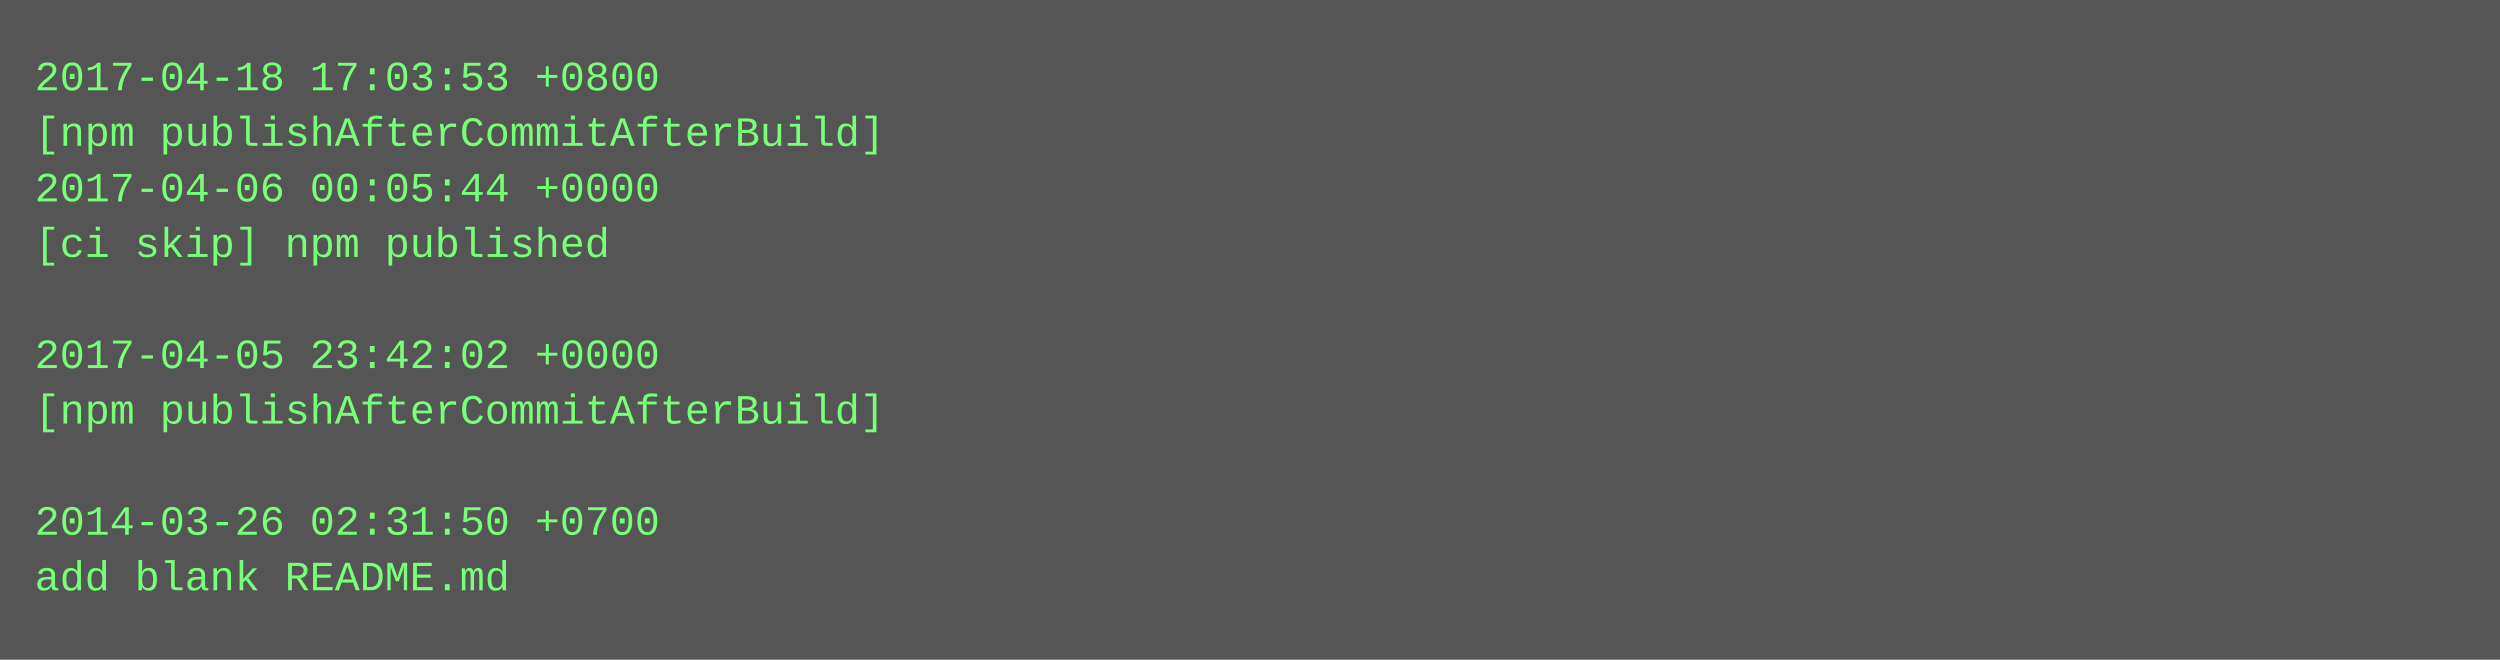
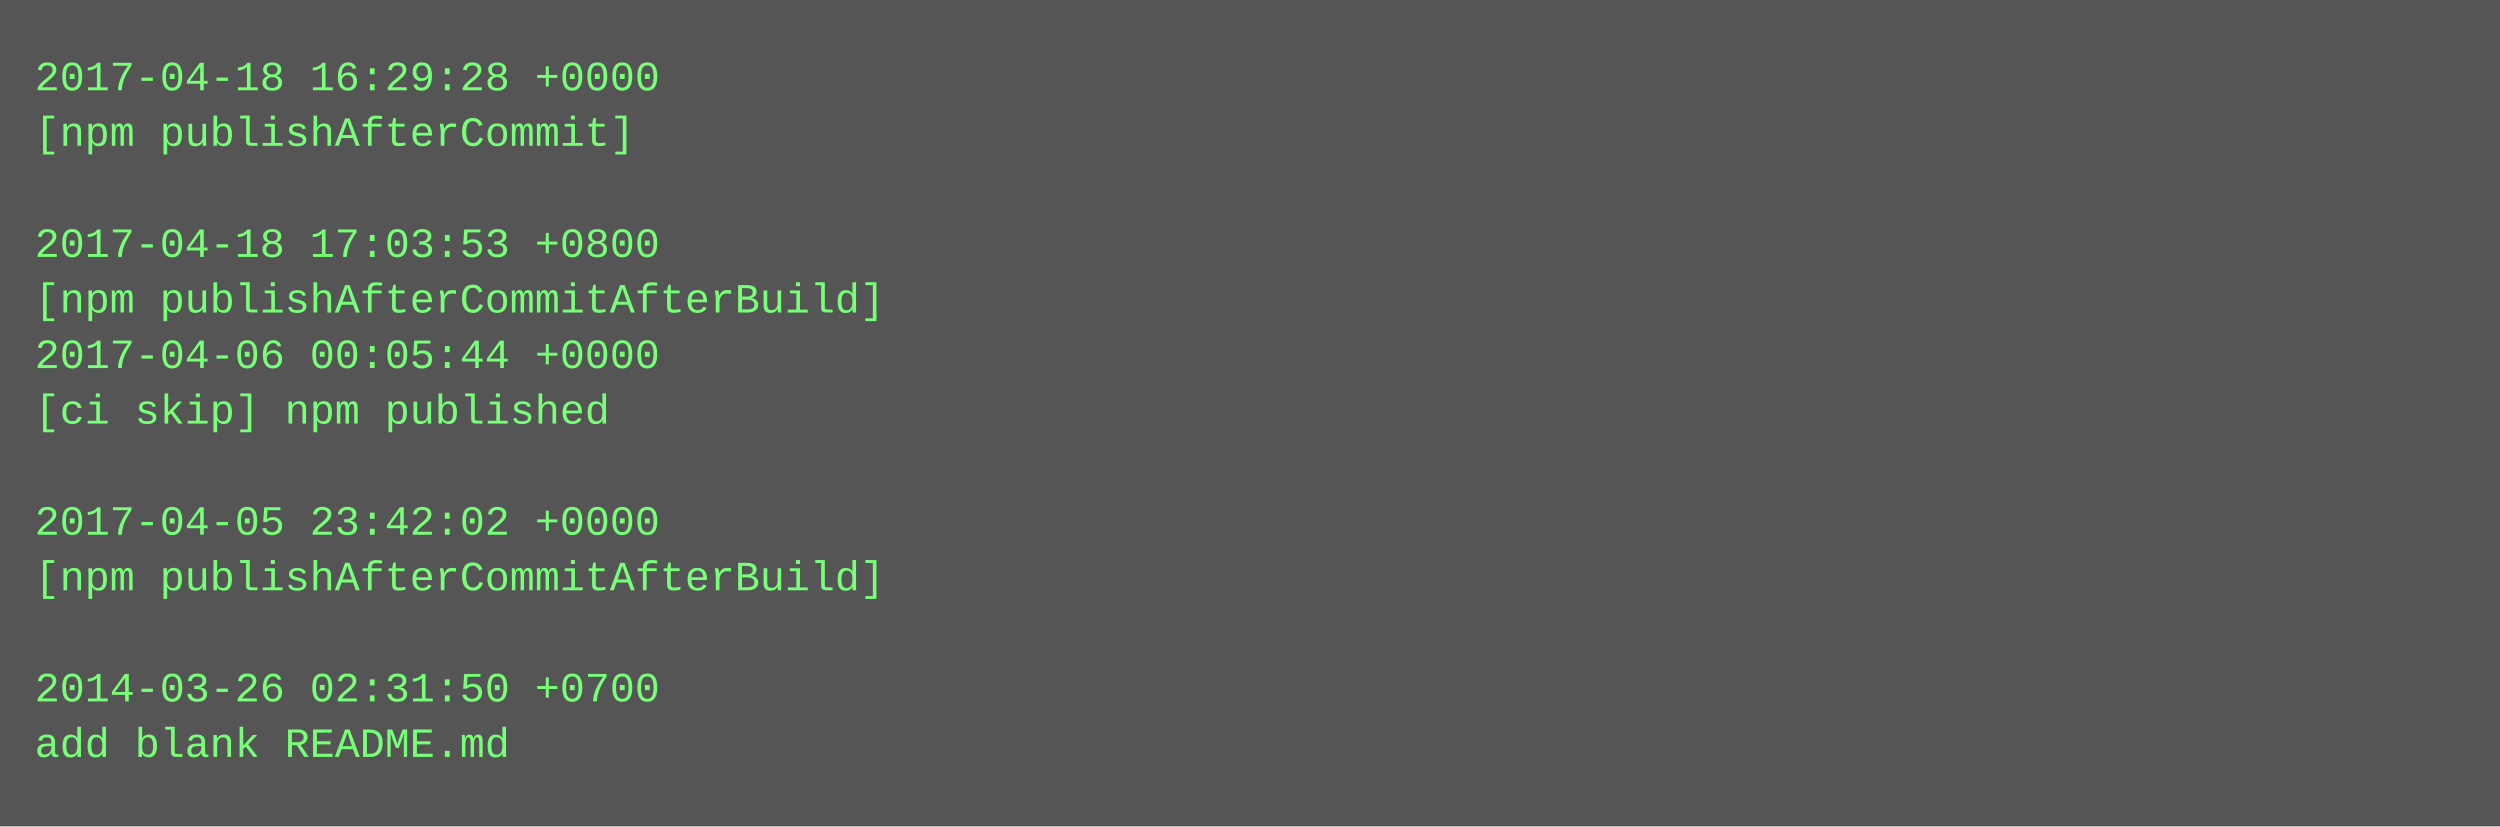
- <svg xmlns="http://www.w3.org/2000/svg" height="190" width="720">
-   <rect height="190" fill="#555" width="720" />
+ <svg xmlns="http://www.w3.org/2000/svg" height="238" width="720">
+   <rect height="238" fill="#555" width="720" />
  <text fill="#7f7" font-family="Courier New" font-size="12" xml:space="preserve">
-     <tspan x="10" y="26">2017-04-18 17:03:53 +0800</tspan>
-     <tspan x="10" y="42">[npm publishAfterCommitAfterBuild]</tspan>
-     <tspan x="10" y="58">2017-04-06 00:05:44 +0000</tspan>
-     <tspan x="10" y="74">[ci skip] npm published</tspan>
-     <tspan x="10" y="90" />
-     <tspan x="10" y="106">2017-04-05 23:42:02 +0000</tspan>
-     <tspan x="10" y="122">[npm publishAfterCommitAfterBuild]</tspan>
+     <tspan x="10" y="26">2017-04-18 16:29:28 +0000</tspan>
+     <tspan x="10" y="42">[npm publishAfterCommit]</tspan>
+     <tspan x="10" y="58" />
+     <tspan x="10" y="74">2017-04-18 17:03:53 +0800</tspan>
+     <tspan x="10" y="90">[npm publishAfterCommitAfterBuild]</tspan>
+     <tspan x="10" y="106">2017-04-06 00:05:44 +0000</tspan>
+     <tspan x="10" y="122">[ci skip] npm published</tspan>
    <tspan x="10" y="138" />
-     <tspan x="10" y="154">2014-03-26 02:31:50 +0700</tspan>
-     <tspan x="10" y="170">add blank README.md</tspan>
+     <tspan x="10" y="154">2017-04-05 23:42:02 +0000</tspan>
+     <tspan x="10" y="170">[npm publishAfterCommitAfterBuild]</tspan>
+     <tspan x="10" y="186" />
+     <tspan x="10" y="202">2014-03-26 02:31:50 +0700</tspan>
+     <tspan x="10" y="218">add blank README.md</tspan>
  </text>
</svg>
